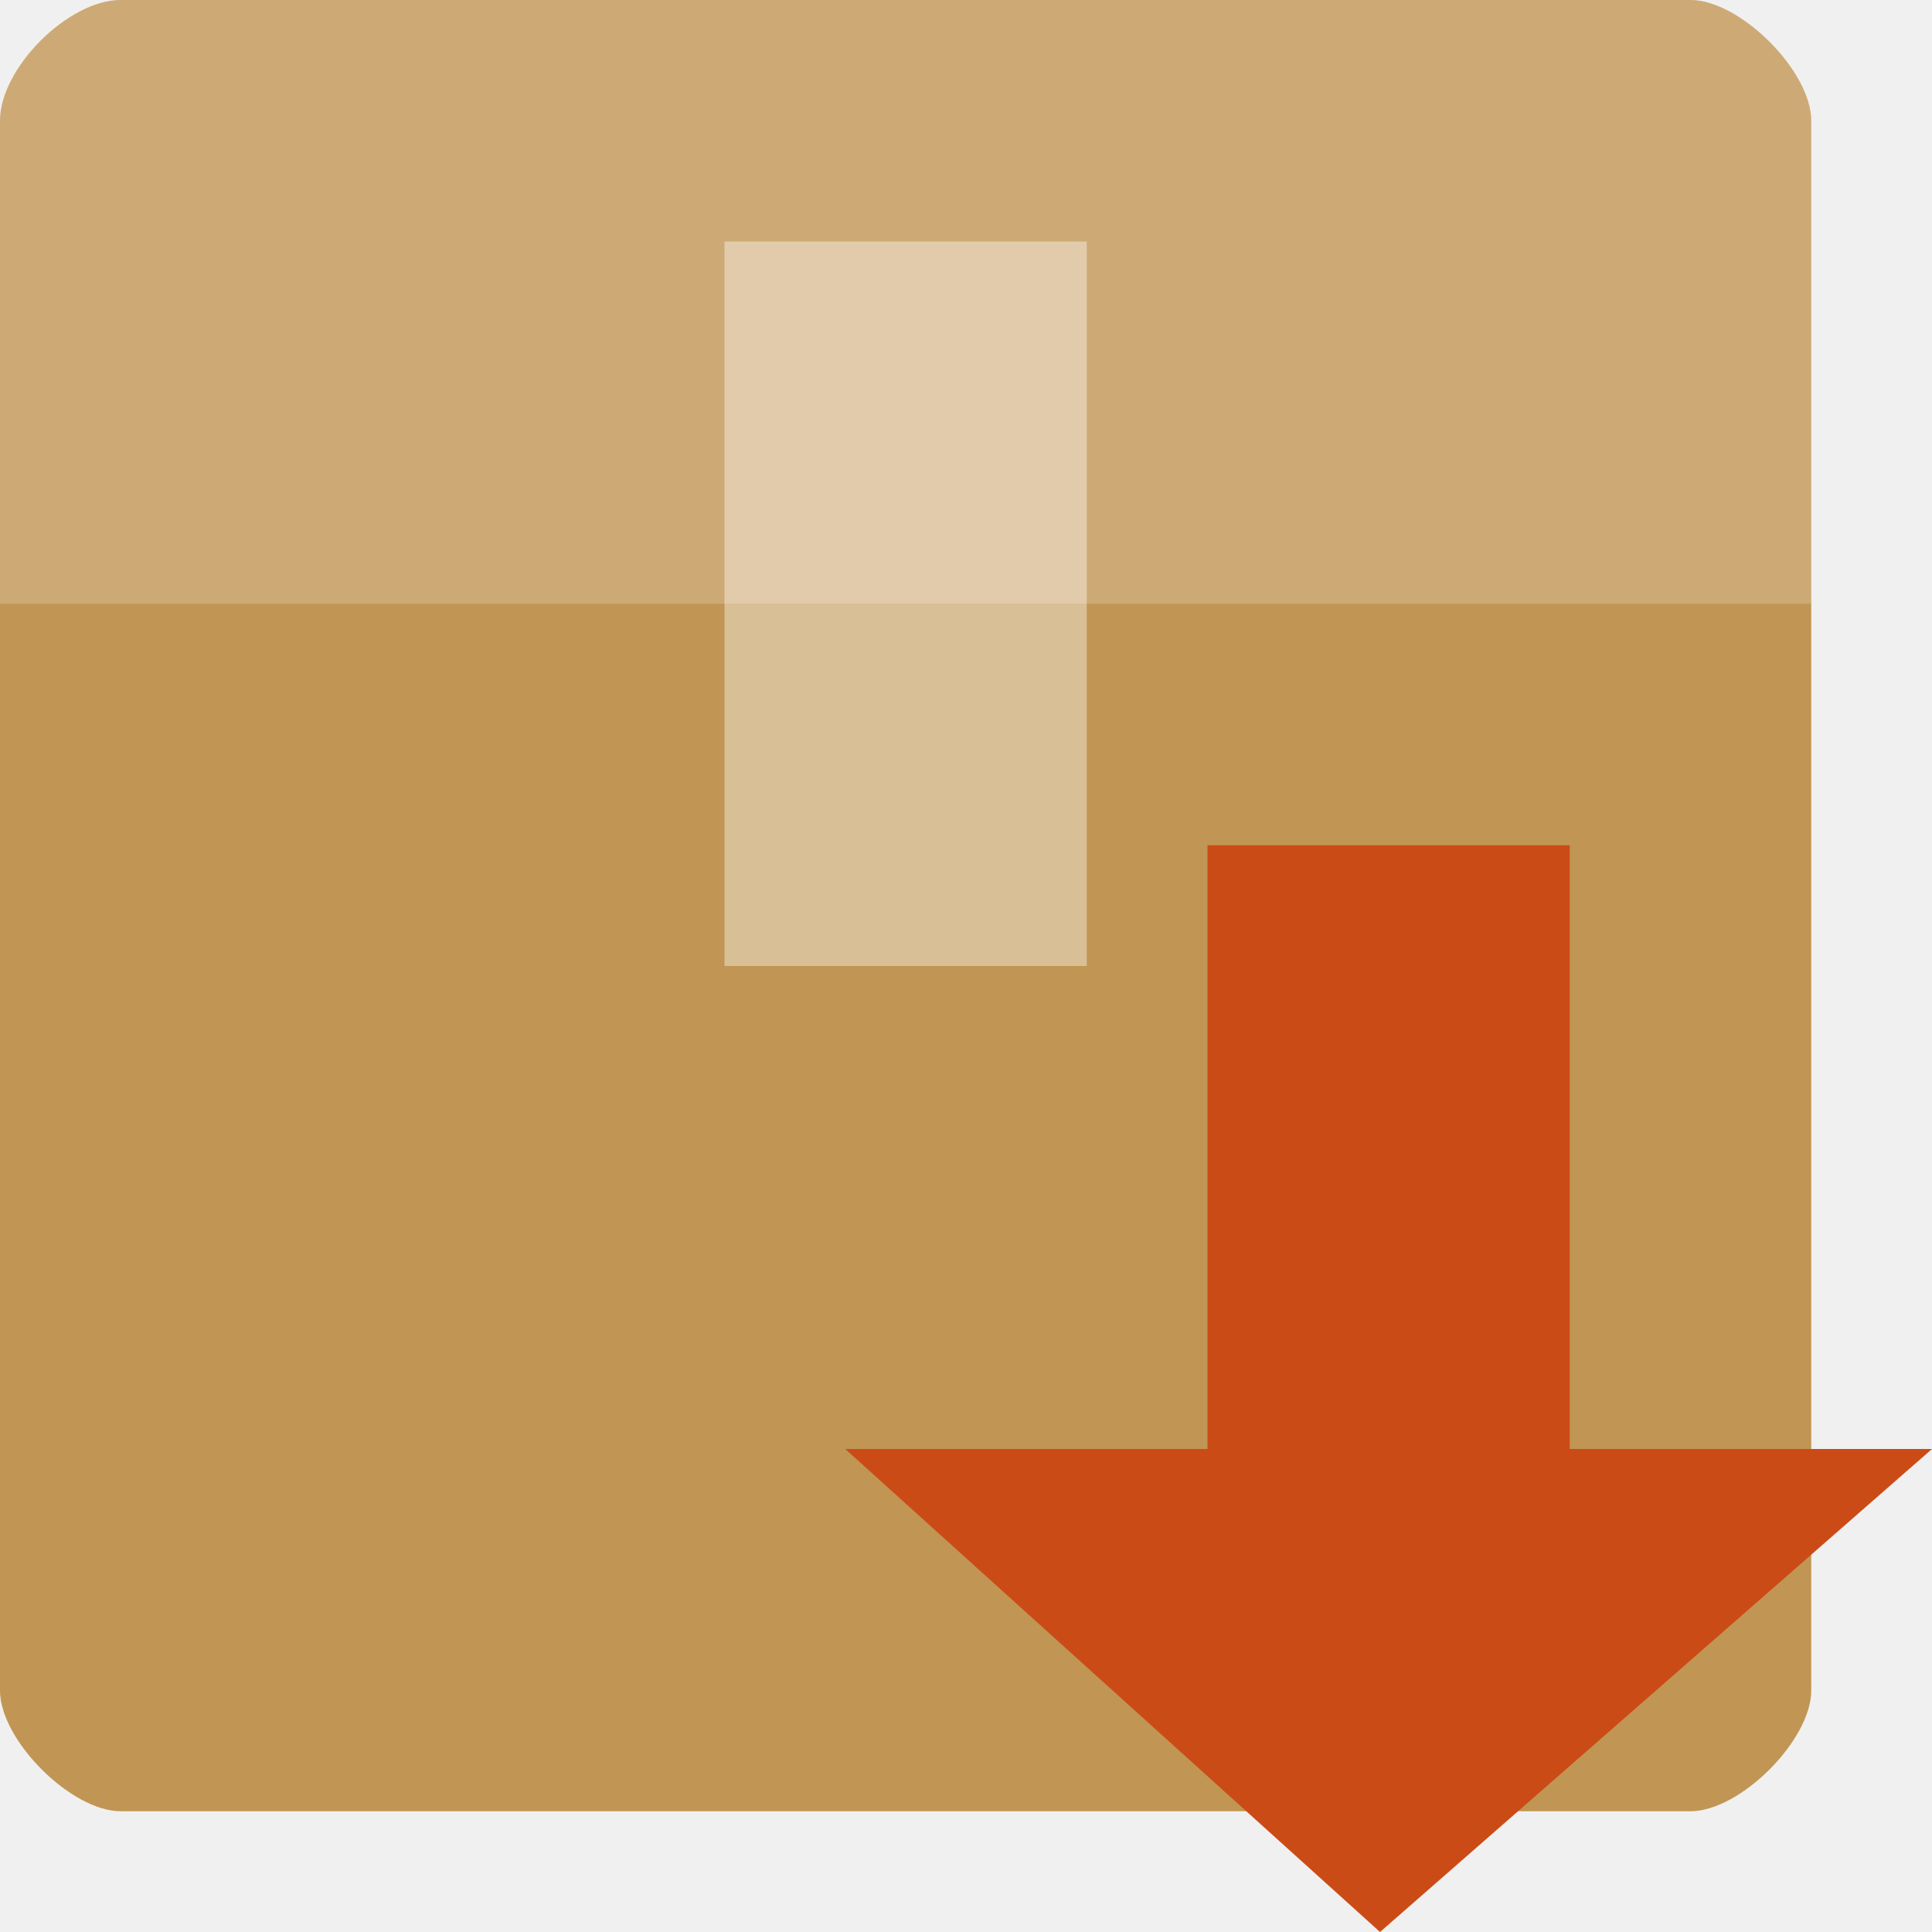
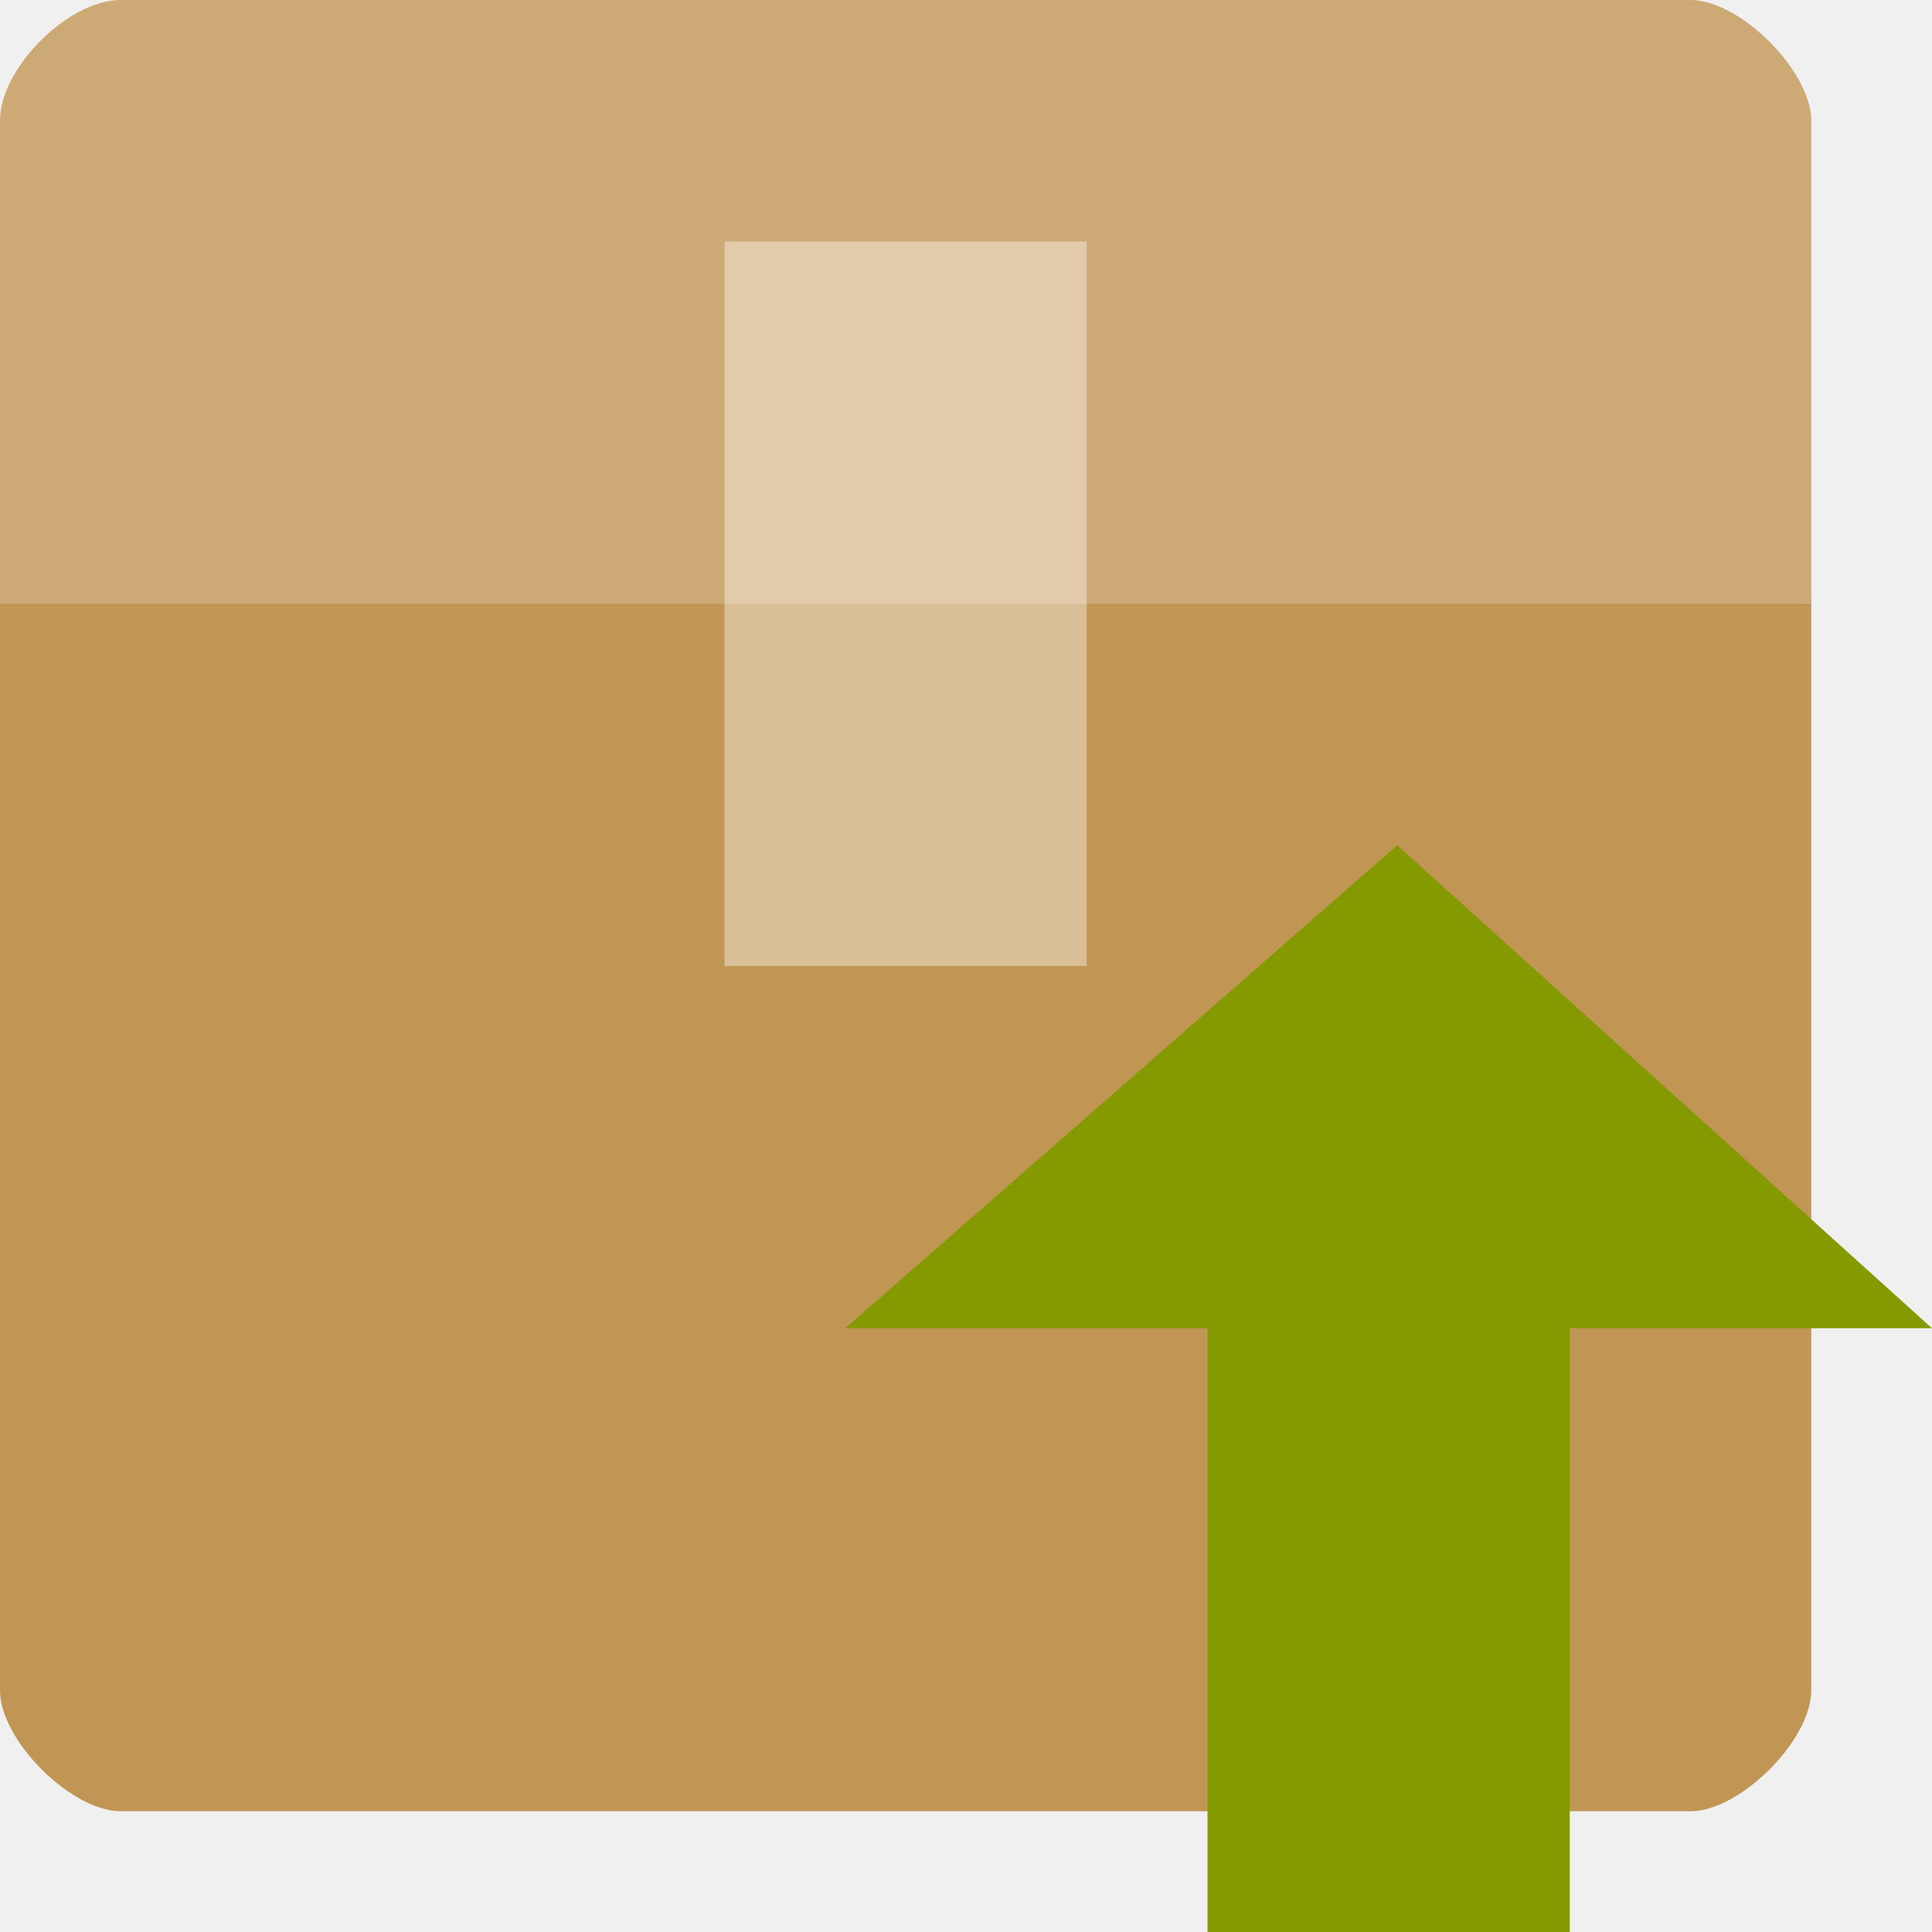
<svg xmlns="http://www.w3.org/2000/svg" width="128" height="128" viewBox="0 0 128 128" id="svg2" version="1.1">
  <defs id="defs16" />
  <path style="fill:#c19553" d="M 8 0 C 4.516 0 0 4.516 0 8 L 0 112 C 0 115.289 4.711 120 8 120 L 112 120 C 115.289 120 120 115.289 120 112 L 120 8 C 120 4.711 115.289 0 112 0 Z " id="path4" />
  <g style="fill:#fff" id="g6">
    <path style="fill-opacity:.196" d="M 8 0 C 4.516 0 0 4.516 0 8 L 0 40 C 13.547 40 106.453 40 120 40 L 120 8 C 120 4.711 115.289 0 112 0 Z " id="path8" />
    <path style="fill-opacity:.392" d="M 48 16 L 48 64 L 72 64 L 72 16 Z " id="path10" />
  </g>
-   <path style="fill:#cb4b16;fill-opacity:1" d="M 91.43,128 128,96 l -24,0 0,-40 -24,0 0,40 -24,0 z" id="path12" />
+   <path style="fill:#859900" d="M 92.57,56 56,88 l 24,0 0,40 24,0 0,-40 24,0 z" id="path12" />
</svg>
